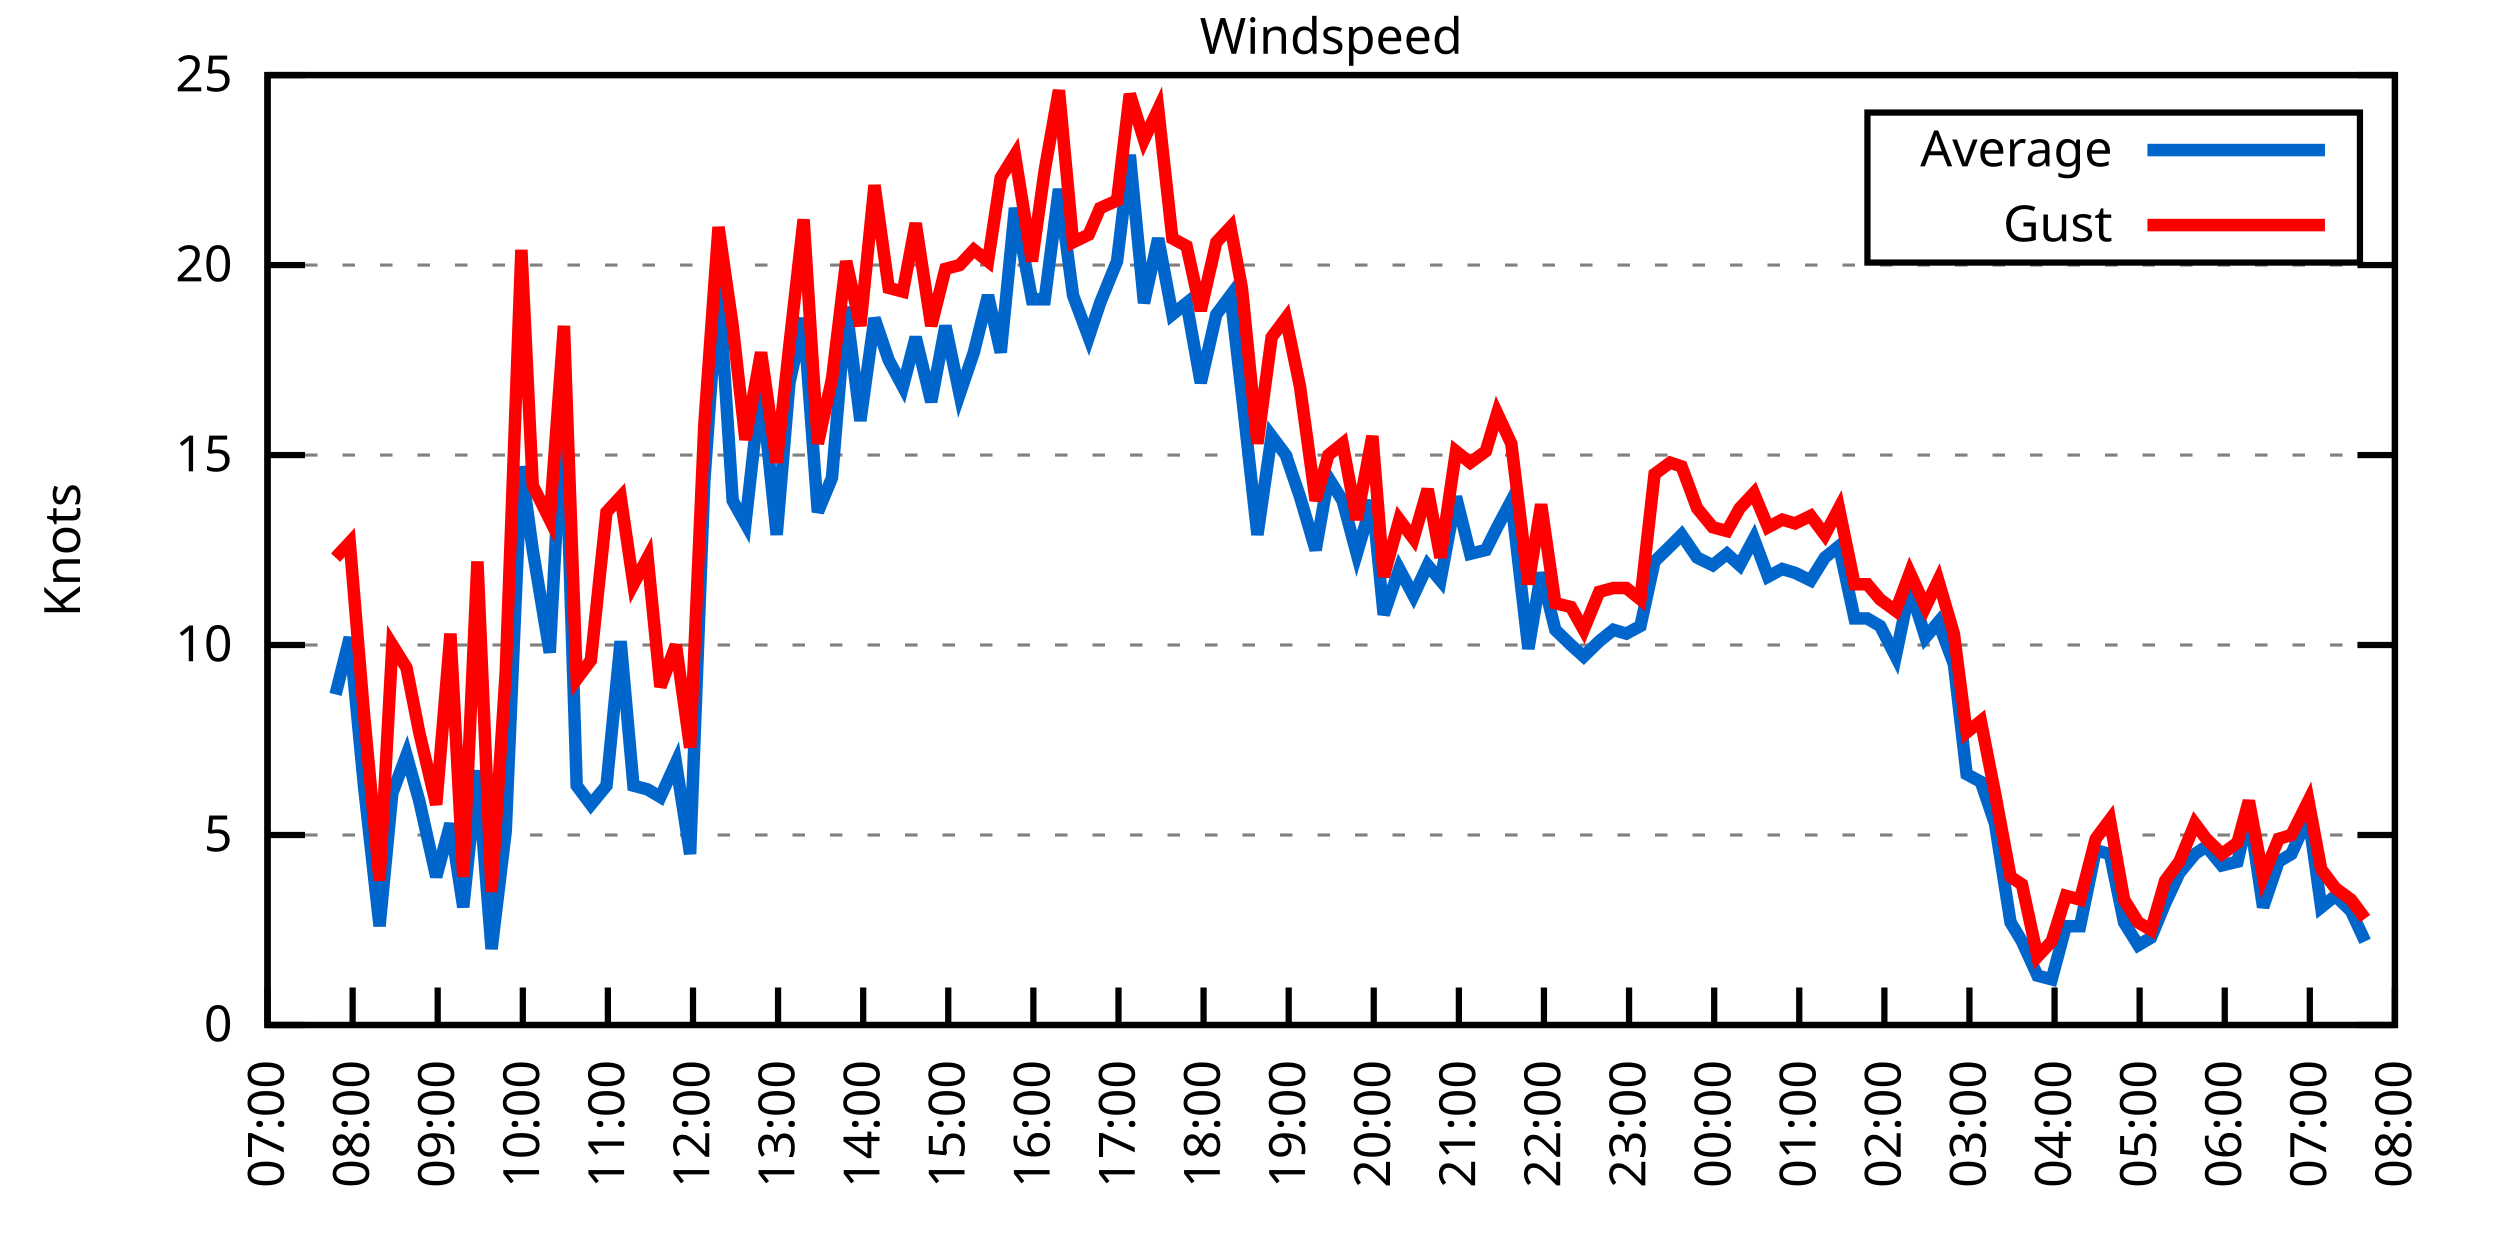
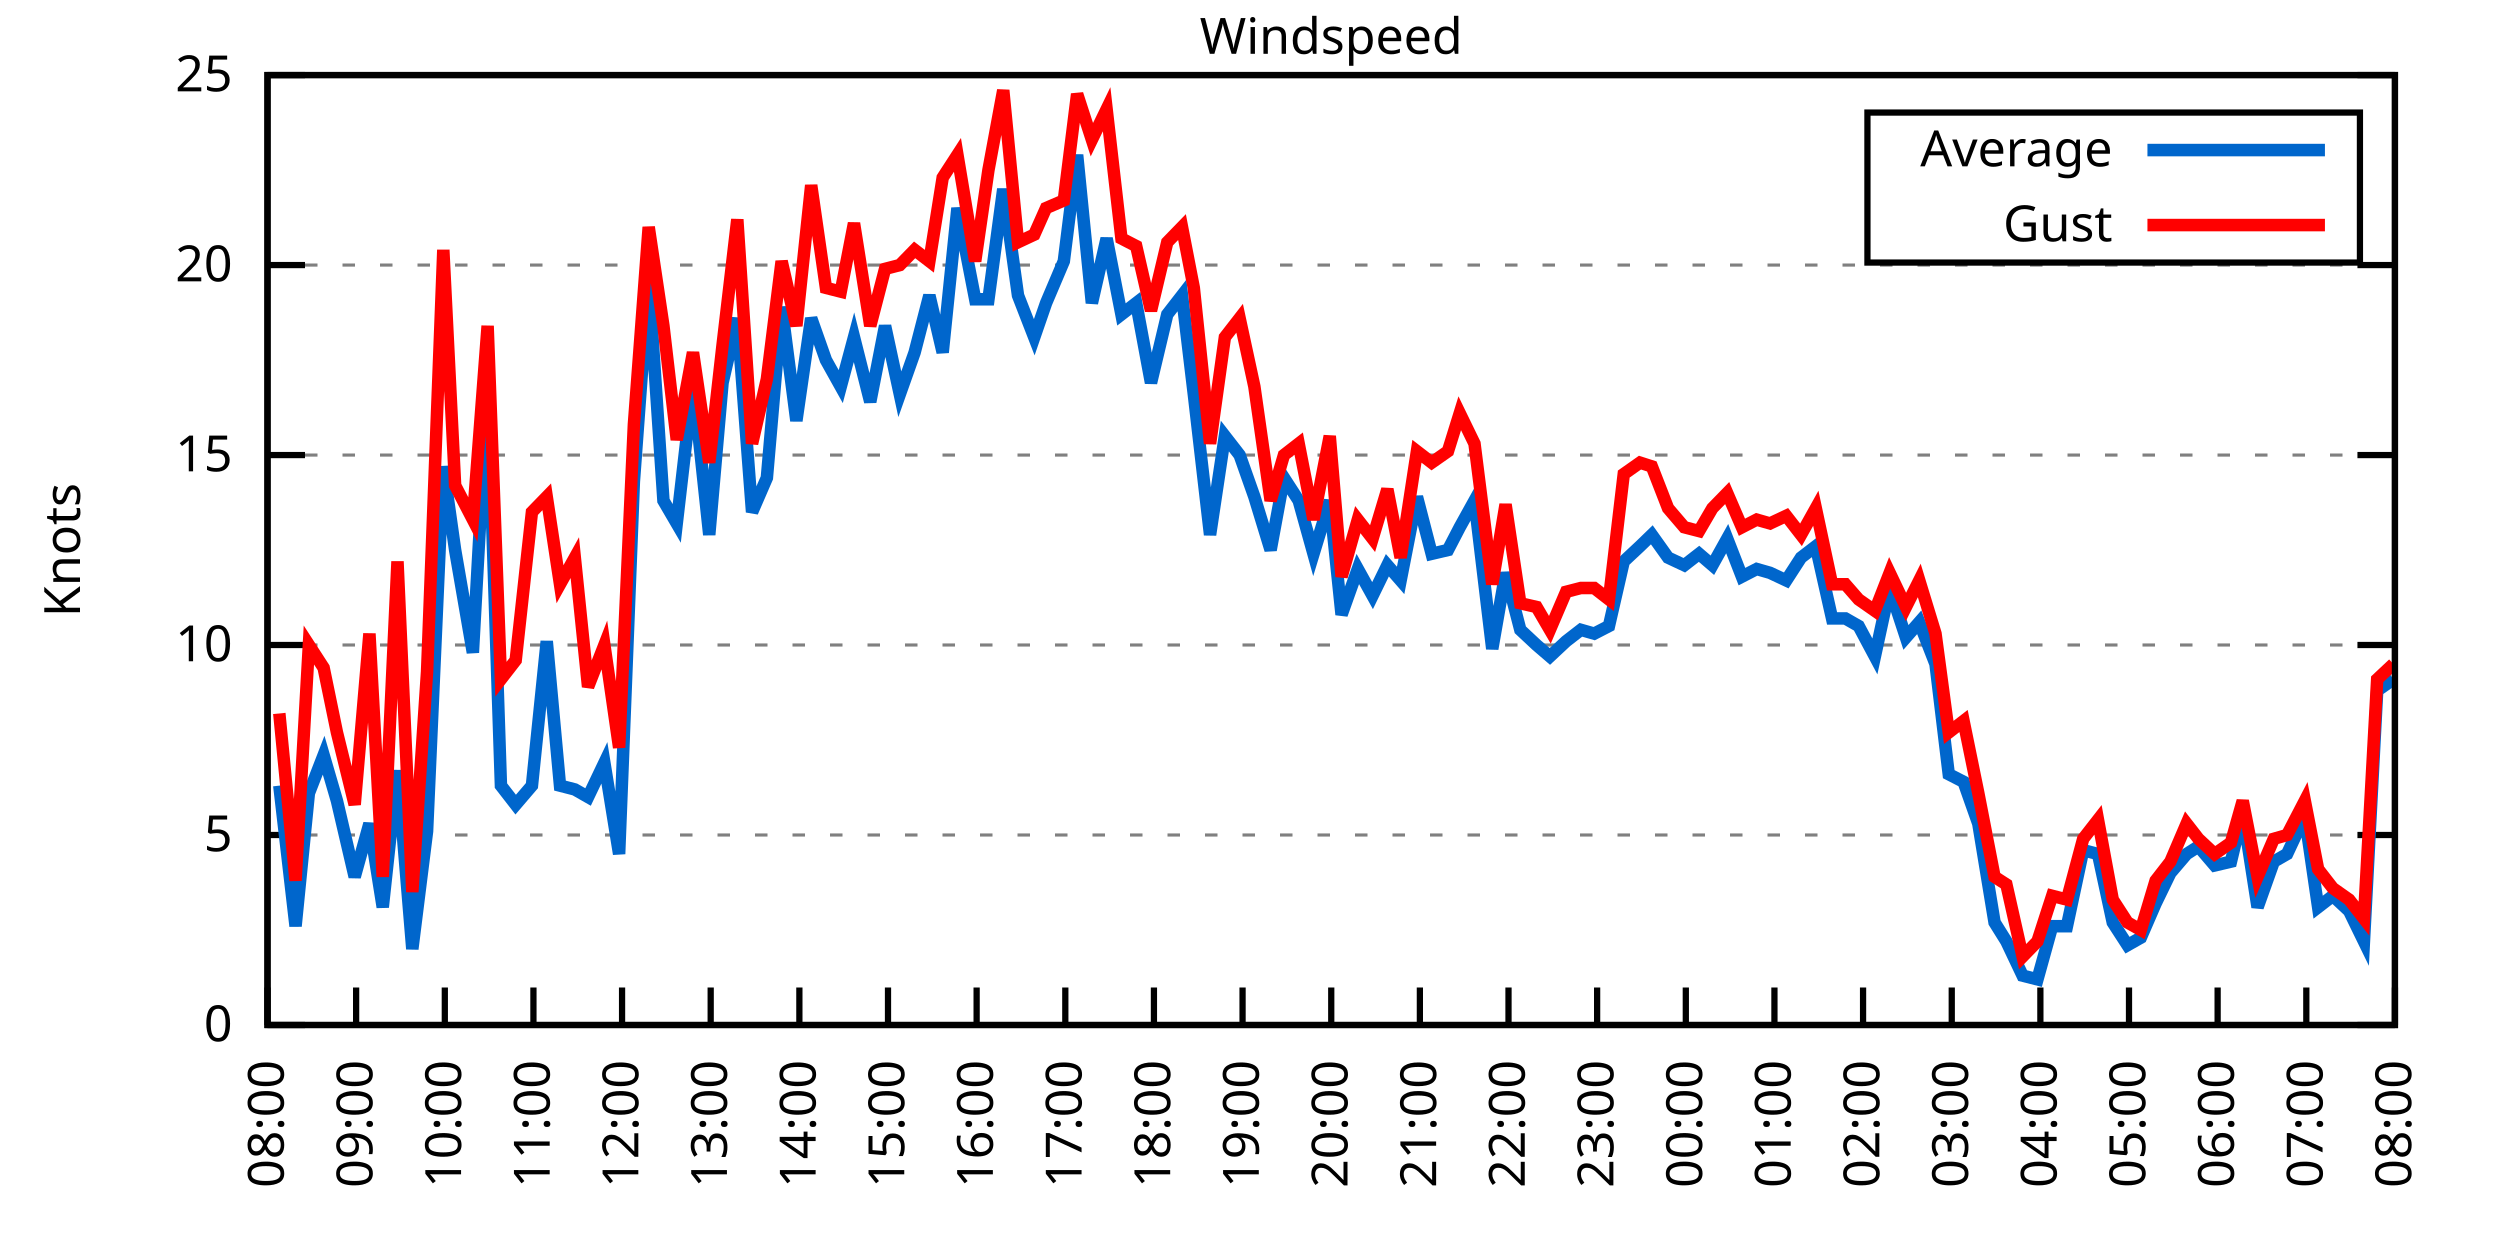
<svg xmlns="http://www.w3.org/2000/svg" xmlns:xlink="http://www.w3.org/1999/xlink" width="400" height="200" viewBox="0 0 400 200">
  <g id="gnuplot_canvas">
    <rect x="0" y="0" width="400" height="200" fill="none" />
    <defs>
      <circle id="gpDot" r="0.5" stroke-width="0.5" stroke="currentColor" />
      <path id="gpPt0" stroke-width="0.333" stroke="currentColor" d="M-1,0 h2 M0,-1 v2" />
      <path id="gpPt1" stroke-width="0.333" stroke="currentColor" d="M-1,-1 L1,1 M1,-1 L-1,1" />
      <path id="gpPt2" stroke-width="0.333" stroke="currentColor" d="M-1,0 L1,0 M0,-1 L0,1 M-1,-1 L1,1 M-1,1 L1,-1" />
      <rect id="gpPt3" stroke-width="0.333" stroke="currentColor" x="-1" y="-1" width="2" height="2" />
      <rect id="gpPt4" stroke-width="0.333" stroke="currentColor" fill="currentColor" x="-1" y="-1" width="2" height="2" />
      <circle id="gpPt5" stroke-width="0.333" stroke="currentColor" cx="0" cy="0" r="1" />
      <use xlink:href="#gpPt5" id="gpPt6" fill="currentColor" stroke="none" />
      <path id="gpPt7" stroke-width="0.333" stroke="currentColor" d="M0,-1.33 L-1.33,0.67 L1.33,0.67 z" />
      <use xlink:href="#gpPt7" id="gpPt8" fill="currentColor" stroke="none" />
      <use xlink:href="#gpPt7" id="gpPt9" stroke="currentColor" transform="rotate(180)" />
      <use xlink:href="#gpPt9" id="gpPt10" fill="currentColor" stroke="none" />
      <use xlink:href="#gpPt3" id="gpPt11" stroke="currentColor" transform="rotate(45)" />
      <use xlink:href="#gpPt11" id="gpPt12" fill="currentColor" stroke="none" />
      <path id="gpPt13" stroke-width="0.333" stroke="currentColor" d="M0,1.330 L1.265,0.411 L0.782,-1.067 L-0.782,-1.076 L-1.265,0.411 z" />
      <use xlink:href="#gpPt13" id="gpPt14" fill="currentColor" stroke="none" />
      <filter id="textbox" filterUnits="objectBoundingBox" x="0" y="0" height="1" width="1">
        <feFlood flood-color="white" flood-opacity="1" result="bgnd" />
        <feComposite in="SourceGraphic" in2="bgnd" operator="atop" />
      </filter>
      <filter id="greybox" filterUnits="objectBoundingBox" x="0" y="0" height="1" width="1">
        <feFlood flood-color="lightgrey" flood-opacity="1" result="grey" />
        <feComposite in="SourceGraphic" in2="grey" operator="atop" />
      </filter>
    </defs>
    <g fill="none" color="white" stroke="currentColor" stroke-width="1.00" stroke-linecap="butt" stroke-linejoin="miter">
</g>
    <g fill="none" color="black" stroke="currentColor" stroke-width="1.00" stroke-linecap="butt" stroke-linejoin="miter">
      <g stroke="none" shape-rendering="crispEdges">
        <polygon fill="rgb(255, 255, 255)" points="42.80,164.00 383.18,164.00 383.18,12.02 42.80,12.02 " />
      </g>
    </g>
    <g fill="none" color="black" stroke="currentColor" stroke-width="1.00" stroke-linecap="butt" stroke-linejoin="miter">
</g>
    <g fill="none" color="black" stroke="black" stroke-width="0.50" stroke-linecap="butt" stroke-linejoin="miter">
</g>
    <g fill="none" color="gray" stroke="currentColor" stroke-width="0.50" stroke-linecap="butt" stroke-linejoin="miter">
      <path stroke="gray" stroke-dasharray="2,4" class="gridline" d="M42.80,164.00 L383.19,164.00  " />
    </g>
    <g fill="none" color="gray" stroke="gray" stroke-width="1.00" stroke-linecap="butt" stroke-linejoin="miter">
</g>
    <g fill="none" color="black" stroke="currentColor" stroke-width="1.00" stroke-linecap="butt" stroke-linejoin="miter">
      <path stroke="black" d="M42.80,164.00 L48.80,164.00 M383.19,164.00 L377.19,164.00  " />
      <g transform="translate(37.20,166.60)" stroke="none" fill="black" font-family="Sans" font-size="8.00" text-anchor="end">
        <text>
          <tspan font-family="Sans"> 0</tspan>
        </text>
      </g>
    </g>
    <g fill="none" color="black" stroke="currentColor" stroke-width="1.00" stroke-linecap="butt" stroke-linejoin="miter">
</g>
    <g fill="none" color="black" stroke="black" stroke-width="0.50" stroke-linecap="butt" stroke-linejoin="miter">
</g>
    <g fill="none" color="gray" stroke="currentColor" stroke-width="0.50" stroke-linecap="butt" stroke-linejoin="miter">
      <path stroke="gray" stroke-dasharray="2,4" class="gridline" d="M42.80,133.60 L383.19,133.60  " />
    </g>
    <g fill="none" color="gray" stroke="gray" stroke-width="1.00" stroke-linecap="butt" stroke-linejoin="miter">
</g>
    <g fill="none" color="black" stroke="currentColor" stroke-width="1.00" stroke-linecap="butt" stroke-linejoin="miter">
      <path stroke="black" d="M42.80,133.60 L48.80,133.60 M383.19,133.60 L377.19,133.60  " />
      <g transform="translate(37.20,136.20)" stroke="none" fill="black" font-family="Sans" font-size="8.00" text-anchor="end">
        <text>
          <tspan font-family="Sans"> 5</tspan>
        </text>
      </g>
    </g>
    <g fill="none" color="black" stroke="currentColor" stroke-width="1.00" stroke-linecap="butt" stroke-linejoin="miter">
</g>
    <g fill="none" color="black" stroke="black" stroke-width="0.50" stroke-linecap="butt" stroke-linejoin="miter">
</g>
    <g fill="none" color="gray" stroke="currentColor" stroke-width="0.50" stroke-linecap="butt" stroke-linejoin="miter">
      <path stroke="gray" stroke-dasharray="2,4" class="gridline" d="M42.80,103.20 L383.19,103.20  " />
    </g>
    <g fill="none" color="gray" stroke="gray" stroke-width="1.00" stroke-linecap="butt" stroke-linejoin="miter">
</g>
    <g fill="none" color="black" stroke="currentColor" stroke-width="1.00" stroke-linecap="butt" stroke-linejoin="miter">
      <path stroke="black" d="M42.80,103.20 L48.80,103.20 M383.19,103.20 L377.19,103.20  " />
      <g transform="translate(37.20,105.80)" stroke="none" fill="black" font-family="Sans" font-size="8.00" text-anchor="end">
        <text>
          <tspan font-family="Sans"> 10</tspan>
        </text>
      </g>
    </g>
    <g fill="none" color="black" stroke="currentColor" stroke-width="1.00" stroke-linecap="butt" stroke-linejoin="miter">
</g>
    <g fill="none" color="black" stroke="black" stroke-width="0.50" stroke-linecap="butt" stroke-linejoin="miter">
</g>
    <g fill="none" color="gray" stroke="currentColor" stroke-width="0.50" stroke-linecap="butt" stroke-linejoin="miter">
      <path stroke="gray" stroke-dasharray="2,4" class="gridline" d="M42.80,72.81 L383.19,72.81  " />
    </g>
    <g fill="none" color="gray" stroke="gray" stroke-width="1.00" stroke-linecap="butt" stroke-linejoin="miter">
</g>
    <g fill="none" color="black" stroke="currentColor" stroke-width="1.00" stroke-linecap="butt" stroke-linejoin="miter">
      <path stroke="black" d="M42.80,72.81 L48.80,72.81 M383.19,72.81 L377.19,72.81  " />
      <g transform="translate(37.20,75.41)" stroke="none" fill="black" font-family="Sans" font-size="8.00" text-anchor="end">
        <text>
          <tspan font-family="Sans"> 15</tspan>
        </text>
      </g>
    </g>
    <g fill="none" color="black" stroke="currentColor" stroke-width="1.00" stroke-linecap="butt" stroke-linejoin="miter">
</g>
    <g fill="none" color="black" stroke="black" stroke-width="0.50" stroke-linecap="butt" stroke-linejoin="miter">
</g>
    <g fill="none" color="gray" stroke="currentColor" stroke-width="0.50" stroke-linecap="butt" stroke-linejoin="miter">
      <path stroke="gray" stroke-dasharray="2,4" class="gridline" d="M42.80,42.41 L383.19,42.41  " />
    </g>
    <g fill="none" color="gray" stroke="gray" stroke-width="1.00" stroke-linecap="butt" stroke-linejoin="miter">
</g>
    <g fill="none" color="black" stroke="currentColor" stroke-width="1.00" stroke-linecap="butt" stroke-linejoin="miter">
      <path stroke="black" d="M42.80,42.41 L48.80,42.41 M383.19,42.41 L377.19,42.41  " />
      <g transform="translate(37.20,45.01)" stroke="none" fill="black" font-family="Sans" font-size="8.00" text-anchor="end">
        <text>
          <tspan font-family="Sans"> 20</tspan>
        </text>
      </g>
    </g>
    <g fill="none" color="black" stroke="currentColor" stroke-width="1.00" stroke-linecap="butt" stroke-linejoin="miter">
</g>
    <g fill="none" color="black" stroke="black" stroke-width="0.50" stroke-linecap="butt" stroke-linejoin="miter">
</g>
    <g fill="none" color="gray" stroke="currentColor" stroke-width="0.50" stroke-linecap="butt" stroke-linejoin="miter">
      <path stroke="gray" stroke-dasharray="2,4" class="gridline" d="M42.80,12.01 L383.19,12.01  " />
    </g>
    <g fill="none" color="gray" stroke="gray" stroke-width="1.00" stroke-linecap="butt" stroke-linejoin="miter">
</g>
    <g fill="none" color="black" stroke="currentColor" stroke-width="1.00" stroke-linecap="butt" stroke-linejoin="miter">
      <path stroke="black" d="M42.80,12.01 L48.80,12.01 M383.19,12.01 L377.19,12.01  " />
      <g transform="translate(37.20,14.61)" stroke="none" fill="black" font-family="Sans" font-size="8.00" text-anchor="end">
        <text>
          <tspan font-family="Sans"> 25</tspan>
        </text>
      </g>
    </g>
    <g fill="none" color="black" stroke="currentColor" stroke-width="1.00" stroke-linecap="butt" stroke-linejoin="miter">
      <path stroke="black" d="M42.80,164.00 L42.80,158.00  " />
      <g transform="translate(45.40,169.60) rotate(270.00)" stroke="none" fill="black" font-family="Sans" font-size="8.00" text-anchor="end">
        <text>
-           <tspan font-family="Sans">07:00</tspan>
-         </text>
-       </g>
-     </g>
-     <g fill="none" color="black" stroke="currentColor" stroke-width="1.00" stroke-linecap="butt" stroke-linejoin="miter">
-       <path stroke="black" d="M56.42,164.00 L56.42,158.00  " />
-       <g transform="translate(59.02,169.60) rotate(270.00)" stroke="none" fill="black" font-family="Sans" font-size="8.00" text-anchor="end">
-         <text>
          <tspan font-family="Sans">08:00</tspan>
        </text>
      </g>
    </g>
    <g fill="none" color="black" stroke="currentColor" stroke-width="1.00" stroke-linecap="butt" stroke-linejoin="miter">
-       <path stroke="black" d="M70.03,164.00 L70.03,158.00  " />
-       <g transform="translate(72.63,169.60) rotate(270.00)" stroke="none" fill="black" font-family="Sans" font-size="8.00" text-anchor="end">
+       <path stroke="black" d="M56.98,164.00 L56.98,158.00  " />
+       <g transform="translate(59.58,169.60) rotate(270.00)" stroke="none" fill="black" font-family="Sans" font-size="8.00" text-anchor="end">
        <text>
          <tspan font-family="Sans">09:00</tspan>
        </text>
      </g>
    </g>
    <g fill="none" color="black" stroke="currentColor" stroke-width="1.00" stroke-linecap="butt" stroke-linejoin="miter">
-       <path stroke="black" d="M83.65,164.00 L83.65,158.00  " />
-       <g transform="translate(86.25,169.60) rotate(270.00)" stroke="none" fill="black" font-family="Sans" font-size="8.00" text-anchor="end">
+       <path stroke="black" d="M71.17,164.00 L71.17,158.00  " />
+       <g transform="translate(73.77,169.60) rotate(270.00)" stroke="none" fill="black" font-family="Sans" font-size="8.00" text-anchor="end">
        <text>
          <tspan font-family="Sans">10:00</tspan>
        </text>
      </g>
    </g>
    <g fill="none" color="black" stroke="currentColor" stroke-width="1.00" stroke-linecap="butt" stroke-linejoin="miter">
-       <path stroke="black" d="M97.26,164.00 L97.26,158.00  " />
-       <g transform="translate(99.86,169.60) rotate(270.00)" stroke="none" fill="black" font-family="Sans" font-size="8.00" text-anchor="end">
+       <path stroke="black" d="M85.35,164.00 L85.35,158.00  " />
+       <g transform="translate(87.95,169.60) rotate(270.00)" stroke="none" fill="black" font-family="Sans" font-size="8.00" text-anchor="end">
        <text>
          <tspan font-family="Sans">11:00</tspan>
        </text>
      </g>
    </g>
    <g fill="none" color="black" stroke="currentColor" stroke-width="1.00" stroke-linecap="butt" stroke-linejoin="miter">
-       <path stroke="black" d="M110.88,164.00 L110.88,158.00  " />
-       <g transform="translate(113.48,169.60) rotate(270.00)" stroke="none" fill="black" font-family="Sans" font-size="8.00" text-anchor="end">
+       <path stroke="black" d="M99.53,164.00 L99.53,158.00  " />
+       <g transform="translate(102.13,169.60) rotate(270.00)" stroke="none" fill="black" font-family="Sans" font-size="8.00" text-anchor="end">
        <text>
          <tspan font-family="Sans">12:00</tspan>
        </text>
      </g>
    </g>
    <g fill="none" color="black" stroke="currentColor" stroke-width="1.00" stroke-linecap="butt" stroke-linejoin="miter">
-       <path stroke="black" d="M124.49,164.00 L124.49,158.00  " />
-       <g transform="translate(127.09,169.60) rotate(270.00)" stroke="none" fill="black" font-family="Sans" font-size="8.00" text-anchor="end">
+       <path stroke="black" d="M113.71,164.00 L113.71,158.00  " />
+       <g transform="translate(116.31,169.60) rotate(270.00)" stroke="none" fill="black" font-family="Sans" font-size="8.00" text-anchor="end">
        <text>
          <tspan font-family="Sans">13:00</tspan>
        </text>
      </g>
    </g>
    <g fill="none" color="black" stroke="currentColor" stroke-width="1.00" stroke-linecap="butt" stroke-linejoin="miter">
-       <path stroke="black" d="M138.11,164.00 L138.11,158.00  " />
-       <g transform="translate(140.71,169.60) rotate(270.00)" stroke="none" fill="black" font-family="Sans" font-size="8.00" text-anchor="end">
+       <path stroke="black" d="M127.90,164.00 L127.90,158.00  " />
+       <g transform="translate(130.50,169.60) rotate(270.00)" stroke="none" fill="black" font-family="Sans" font-size="8.00" text-anchor="end">
        <text>
          <tspan font-family="Sans">14:00</tspan>
        </text>
      </g>
    </g>
    <g fill="none" color="black" stroke="currentColor" stroke-width="1.00" stroke-linecap="butt" stroke-linejoin="miter">
-       <path stroke="black" d="M151.72,164.00 L151.72,158.00  " />
-       <g transform="translate(154.32,169.60) rotate(270.00)" stroke="none" fill="black" font-family="Sans" font-size="8.00" text-anchor="end">
+       <path stroke="black" d="M142.08,164.00 L142.08,158.00  " />
+       <g transform="translate(144.68,169.60) rotate(270.00)" stroke="none" fill="black" font-family="Sans" font-size="8.00" text-anchor="end">
        <text>
          <tspan font-family="Sans">15:00</tspan>
        </text>
      </g>
    </g>
    <g fill="none" color="black" stroke="currentColor" stroke-width="1.00" stroke-linecap="butt" stroke-linejoin="miter">
-       <path stroke="black" d="M165.34,164.00 L165.34,158.00  " />
-       <g transform="translate(167.94,169.60) rotate(270.00)" stroke="none" fill="black" font-family="Sans" font-size="8.00" text-anchor="end">
+       <path stroke="black" d="M156.26,164.00 L156.26,158.00  " />
+       <g transform="translate(158.86,169.60) rotate(270.00)" stroke="none" fill="black" font-family="Sans" font-size="8.00" text-anchor="end">
        <text>
          <tspan font-family="Sans">16:00</tspan>
        </text>
      </g>
    </g>
    <g fill="none" color="black" stroke="currentColor" stroke-width="1.00" stroke-linecap="butt" stroke-linejoin="miter">
-       <path stroke="black" d="M178.96,164.00 L178.96,158.00  " />
-       <g transform="translate(181.56,169.60) rotate(270.00)" stroke="none" fill="black" font-family="Sans" font-size="8.00" text-anchor="end">
+       <path stroke="black" d="M170.45,164.00 L170.45,158.00  " />
+       <g transform="translate(173.05,169.60) rotate(270.00)" stroke="none" fill="black" font-family="Sans" font-size="8.00" text-anchor="end">
        <text>
          <tspan font-family="Sans">17:00</tspan>
        </text>
      </g>
    </g>
    <g fill="none" color="black" stroke="currentColor" stroke-width="1.00" stroke-linecap="butt" stroke-linejoin="miter">
-       <path stroke="black" d="M192.57,164.00 L192.57,158.00  " />
-       <g transform="translate(195.17,169.60) rotate(270.00)" stroke="none" fill="black" font-family="Sans" font-size="8.00" text-anchor="end">
+       <path stroke="black" d="M184.63,164.00 L184.63,158.00  " />
+       <g transform="translate(187.23,169.60) rotate(270.00)" stroke="none" fill="black" font-family="Sans" font-size="8.00" text-anchor="end">
        <text>
          <tspan font-family="Sans">18:00</tspan>
        </text>
      </g>
    </g>
    <g fill="none" color="black" stroke="currentColor" stroke-width="1.00" stroke-linecap="butt" stroke-linejoin="miter">
-       <path stroke="black" d="M206.19,164.00 L206.19,158.00  " />
-       <g transform="translate(208.79,169.60) rotate(270.00)" stroke="none" fill="black" font-family="Sans" font-size="8.00" text-anchor="end">
+       <path stroke="black" d="M198.81,164.00 L198.81,158.00  " />
+       <g transform="translate(201.41,169.60) rotate(270.00)" stroke="none" fill="black" font-family="Sans" font-size="8.00" text-anchor="end">
        <text>
          <tspan font-family="Sans">19:00</tspan>
        </text>
      </g>
    </g>
    <g fill="none" color="black" stroke="currentColor" stroke-width="1.00" stroke-linecap="butt" stroke-linejoin="miter">
-       <path stroke="black" d="M219.80,164.00 L219.80,158.00  " />
-       <g transform="translate(222.40,169.60) rotate(270.00)" stroke="none" fill="black" font-family="Sans" font-size="8.00" text-anchor="end">
+       <path stroke="black" d="M213.00,164.00 L213.00,158.00  " />
+       <g transform="translate(215.60,169.60) rotate(270.00)" stroke="none" fill="black" font-family="Sans" font-size="8.00" text-anchor="end">
        <text>
          <tspan font-family="Sans">20:00</tspan>
        </text>
      </g>
    </g>
    <g fill="none" color="black" stroke="currentColor" stroke-width="1.00" stroke-linecap="butt" stroke-linejoin="miter">
-       <path stroke="black" d="M233.42,164.00 L233.42,158.00  " />
-       <g transform="translate(236.02,169.60) rotate(270.00)" stroke="none" fill="black" font-family="Sans" font-size="8.00" text-anchor="end">
+       <path stroke="black" d="M227.18,164.00 L227.18,158.00  " />
+       <g transform="translate(229.78,169.60) rotate(270.00)" stroke="none" fill="black" font-family="Sans" font-size="8.00" text-anchor="end">
        <text>
          <tspan font-family="Sans">21:00</tspan>
        </text>
      </g>
    </g>
    <g fill="none" color="black" stroke="currentColor" stroke-width="1.00" stroke-linecap="butt" stroke-linejoin="miter">
-       <path stroke="black" d="M247.03,164.00 L247.03,158.00  " />
-       <g transform="translate(249.63,169.60) rotate(270.00)" stroke="none" fill="black" font-family="Sans" font-size="8.00" text-anchor="end">
+       <path stroke="black" d="M241.36,164.00 L241.36,158.00  " />
+       <g transform="translate(243.96,169.60) rotate(270.00)" stroke="none" fill="black" font-family="Sans" font-size="8.00" text-anchor="end">
        <text>
          <tspan font-family="Sans">22:00</tspan>
        </text>
      </g>
    </g>
    <g fill="none" color="black" stroke="currentColor" stroke-width="1.00" stroke-linecap="butt" stroke-linejoin="miter">
-       <path stroke="black" d="M260.65,164.00 L260.65,158.00  " />
-       <g transform="translate(263.25,169.60) rotate(270.00)" stroke="none" fill="black" font-family="Sans" font-size="8.00" text-anchor="end">
+       <path stroke="black" d="M255.54,164.00 L255.54,158.00  " />
+       <g transform="translate(258.14,169.60) rotate(270.00)" stroke="none" fill="black" font-family="Sans" font-size="8.00" text-anchor="end">
        <text>
          <tspan font-family="Sans">23:00</tspan>
        </text>
      </g>
    </g>
    <g fill="none" color="black" stroke="currentColor" stroke-width="1.00" stroke-linecap="butt" stroke-linejoin="miter">
-       <path stroke="black" d="M274.27,164.00 L274.27,158.00  " />
-       <g transform="translate(276.87,169.60) rotate(270.00)" stroke="none" fill="black" font-family="Sans" font-size="8.00" text-anchor="end">
+       <path stroke="black" d="M269.73,164.00 L269.73,158.00  " />
+       <g transform="translate(272.33,169.60) rotate(270.00)" stroke="none" fill="black" font-family="Sans" font-size="8.00" text-anchor="end">
        <text>
          <tspan font-family="Sans">00:00</tspan>
        </text>
      </g>
    </g>
    <g fill="none" color="black" stroke="currentColor" stroke-width="1.00" stroke-linecap="butt" stroke-linejoin="miter">
-       <path stroke="black" d="M287.88,164.00 L287.88,158.00  " />
-       <g transform="translate(290.48,169.60) rotate(270.00)" stroke="none" fill="black" font-family="Sans" font-size="8.00" text-anchor="end">
+       <path stroke="black" d="M283.91,164.00 L283.91,158.00  " />
+       <g transform="translate(286.51,169.60) rotate(270.00)" stroke="none" fill="black" font-family="Sans" font-size="8.00" text-anchor="end">
        <text>
          <tspan font-family="Sans">01:00</tspan>
        </text>
      </g>
    </g>
    <g fill="none" color="black" stroke="currentColor" stroke-width="1.00" stroke-linecap="butt" stroke-linejoin="miter">
-       <path stroke="black" d="M301.50,164.00 L301.50,158.00  " />
-       <g transform="translate(304.10,169.60) rotate(270.00)" stroke="none" fill="black" font-family="Sans" font-size="8.00" text-anchor="end">
+       <path stroke="black" d="M298.09,164.00 L298.09,158.00  " />
+       <g transform="translate(300.69,169.60) rotate(270.00)" stroke="none" fill="black" font-family="Sans" font-size="8.00" text-anchor="end">
        <text>
          <tspan font-family="Sans">02:00</tspan>
        </text>
      </g>
    </g>
    <g fill="none" color="black" stroke="currentColor" stroke-width="1.00" stroke-linecap="butt" stroke-linejoin="miter">
-       <path stroke="black" d="M315.11,164.00 L315.11,158.00  " />
-       <g transform="translate(317.71,169.60) rotate(270.00)" stroke="none" fill="black" font-family="Sans" font-size="8.00" text-anchor="end">
+       <path stroke="black" d="M312.28,164.00 L312.28,158.00  " />
+       <g transform="translate(314.88,169.60) rotate(270.00)" stroke="none" fill="black" font-family="Sans" font-size="8.00" text-anchor="end">
        <text>
          <tspan font-family="Sans">03:00</tspan>
        </text>
      </g>
    </g>
    <g fill="none" color="black" stroke="currentColor" stroke-width="1.00" stroke-linecap="butt" stroke-linejoin="miter">
-       <path stroke="black" d="M328.73,164.00 L328.73,158.00  " />
-       <g transform="translate(331.33,169.60) rotate(270.00)" stroke="none" fill="black" font-family="Sans" font-size="8.00" text-anchor="end">
+       <path stroke="black" d="M326.46,164.00 L326.46,158.00  " />
+       <g transform="translate(329.06,169.60) rotate(270.00)" stroke="none" fill="black" font-family="Sans" font-size="8.00" text-anchor="end">
        <text>
          <tspan font-family="Sans">04:00</tspan>
        </text>
      </g>
    </g>
    <g fill="none" color="black" stroke="currentColor" stroke-width="1.00" stroke-linecap="butt" stroke-linejoin="miter">
-       <path stroke="black" d="M342.34,164.00 L342.34,158.00  " />
-       <g transform="translate(344.94,169.60) rotate(270.00)" stroke="none" fill="black" font-family="Sans" font-size="8.00" text-anchor="end">
+       <path stroke="black" d="M340.64,164.00 L340.64,158.00  " />
+       <g transform="translate(343.24,169.60) rotate(270.00)" stroke="none" fill="black" font-family="Sans" font-size="8.00" text-anchor="end">
        <text>
          <tspan font-family="Sans">05:00</tspan>
        </text>
      </g>
    </g>
    <g fill="none" color="black" stroke="currentColor" stroke-width="1.00" stroke-linecap="butt" stroke-linejoin="miter">
-       <path stroke="black" d="M355.96,164.00 L355.96,158.00  " />
-       <g transform="translate(358.56,169.60) rotate(270.00)" stroke="none" fill="black" font-family="Sans" font-size="8.00" text-anchor="end">
+       <path stroke="black" d="M354.82,164.00 L354.82,158.00  " />
+       <g transform="translate(357.42,169.60) rotate(270.00)" stroke="none" fill="black" font-family="Sans" font-size="8.00" text-anchor="end">
        <text>
          <tspan font-family="Sans">06:00</tspan>
        </text>
      </g>
    </g>
    <g fill="none" color="black" stroke="currentColor" stroke-width="1.00" stroke-linecap="butt" stroke-linejoin="miter">
-       <path stroke="black" d="M369.57,164.00 L369.57,158.00  " />
-       <g transform="translate(372.17,169.60) rotate(270.00)" stroke="none" fill="black" font-family="Sans" font-size="8.00" text-anchor="end">
+       <path stroke="black" d="M369.01,164.00 L369.01,158.00  " />
+       <g transform="translate(371.61,169.60) rotate(270.00)" stroke="none" fill="black" font-family="Sans" font-size="8.00" text-anchor="end">
        <text>
          <tspan font-family="Sans">07:00</tspan>
        </text>
      </g>
    </g>
    <g fill="none" color="black" stroke="currentColor" stroke-width="1.00" stroke-linecap="butt" stroke-linejoin="miter">
      <path stroke="black" d="M383.19,164.00 L383.19,158.00  " />
      <g transform="translate(385.79,169.60) rotate(270.00)" stroke="none" fill="black" font-family="Sans" font-size="8.00" text-anchor="end">
        <text>
          <tspan font-family="Sans">08:00</tspan>
        </text>
      </g>
    </g>
    <g fill="none" color="black" stroke="currentColor" stroke-width="1.00" stroke-linecap="butt" stroke-linejoin="miter">
</g>
    <g fill="none" color="black" stroke="currentColor" stroke-width="1.00" stroke-linecap="butt" stroke-linejoin="miter">
      <path stroke="black" d="M42.80,12.01 L42.80,164.00 L383.19,164.00 L383.19,12.01 L42.80,12.01 Z  " />
    </g>
    <g fill="none" color="black" stroke="currentColor" stroke-width="1.00" stroke-linecap="butt" stroke-linejoin="miter">
</g>
    <g fill="none" color="black" stroke="currentColor" stroke-width="1.00" stroke-linecap="butt" stroke-linejoin="miter">
      <path stroke="black" d="M298.79,42.01 L298.79,18.01 L377.59,18.01 L377.59,42.01 L298.79,42.01 Z  " />
    </g>
    <g id="Windspeed_plot_1">
      <g fill="none" color="white" stroke="black" stroke-width="2.00" stroke-linecap="butt" stroke-linejoin="miter">
</g>
      <g fill="none" color="black" stroke="currentColor" stroke-width="2.00" stroke-linecap="butt" stroke-linejoin="miter">
        <g transform="translate(337.99,26.61)" stroke="none" fill="black" font-family="Sans" font-size="8.00" text-anchor="end">
          <text>
            <tspan font-family="Sans">Average</tspan>
          </text>
        </g>
      </g>
      <g fill="none" color="black" stroke="currentColor" stroke-width="2.00" stroke-linecap="butt" stroke-linejoin="miter">
-         <path stroke="rgb(  0, 102, 204)" d="M343.59,24.01 L371.99,24.01 M53.69,111.11 L55.96,101.99 L58.23,125.70 L60.73,148.19 L62.77,126.91 L65.04,120.83   L67.08,128.13 L69.80,140.29 L72.07,131.78 L74.12,145.15 L76.39,123.27 L78.65,151.84 L80.92,132.99 L83.42,74.63   L85.24,88.00 L87.96,104.42 L90.23,61.86 L92.27,125.70 L94.54,128.74 L97.04,125.70 L99.30,102.60 L101.35,125.70   L103.62,126.31 L105.66,127.52 L108.15,122.05 L110.42,136.64 L112.69,77.06 L114.96,44.84 L117.23,80.10 L119.27,83.75   L121.77,61.25 L124.27,85.57 L126.31,61.25 L128.58,50.92 L130.85,81.93 L133.12,76.45 L135.39,49.10 L137.66,67.33   L139.92,50.92 L142.19,57.61 L144.46,61.86 L146.51,53.96 L149.00,64.29 L151.27,52.14 L153.54,63.08 L155.81,56.39   L158.08,47.27 L160.12,56.39 L162.39,33.29 L165.11,47.88 L167.16,47.88 L169.43,30.25 L171.69,47.27 L174.19,53.96   L176.01,48.49 L178.73,41.80 L180.77,24.78 L183.04,48.49 L185.31,38.15 L187.58,50.31 L189.85,48.49 L192.12,61.25   L194.61,50.31 L196.88,47.27 L198.70,63.08 L201.19,85.57 L203.46,69.77 L205.73,72.81 L208.00,79.49 L210.50,88.00   L212.54,76.45 L214.81,80.10 L217.08,88.61 L219.58,80.10 L221.39,98.34 L223.89,91.04 L226.16,95.30 L228.43,90.44   L230.47,92.87 L232.96,79.49 L235.23,88.61 L237.73,88.00 L239.55,84.36 L241.81,80.10 L244.54,103.81 L246.58,91.65   L248.85,100.77 L251.35,103.20 L253.39,105.03 L255.88,102.60 L258.15,100.77 L260.20,101.38 L262.47,100.16 L264.73,89.83   L267.23,87.40 L269.05,85.57 L271.54,89.22 L274.04,90.44 L276.31,88.61 L278.35,90.44 L280.62,86.18 L282.89,92.26   L285.16,91.04 L287.20,91.65 L289.70,92.87 L291.97,89.22 L294.23,87.40 L296.73,98.95 L298.77,98.95 L300.82,100.16   L303.31,105.03 L305.58,94.08 L308.08,101.99 L310.12,99.56 L312.62,106.24 L314.66,123.87 L316.93,125.09 L319.20,131.78   L321.69,147.59 L323.51,150.62 L326.00,156.10 L328.27,156.70 L330.54,148.19 L332.81,148.19 L335.31,136.03 L337.58,136.64   L339.85,147.59 L342.12,151.23 L344.16,150.02 L346.43,144.55 L348.70,139.68 L351.19,136.64 L353.01,135.43 L355.50,138.47   L358.00,137.86 L359.82,129.95 L362.09,145.15 L364.58,137.86 L366.62,136.64 L369.35,130.56 L371.39,145.15 L373.66,143.33   L376.16,145.76 L378.42,150.62  " />
+         <path stroke="rgb(  0, 102, 204)" d="M343.59,24.01 L371.99,24.01 M44.69,125.70 L47.29,148.19 L49.42,126.91 L51.78,120.83 L53.91,128.13 L56.75,140.29   L59.11,131.78 L61.24,145.15 L63.60,123.27 L65.97,151.84 L68.33,132.99 L70.93,74.63 L72.82,88.00 L75.66,104.42   L78.02,61.86 L80.15,125.70 L82.51,128.74 L85.11,125.70 L87.48,102.60 L89.60,125.70 L91.97,126.31 L94.09,127.52   L96.70,122.05 L99.06,136.64 L101.42,77.06 L103.79,44.84 L106.15,80.10 L108.28,83.75 L110.88,61.25 L113.48,85.57   L115.61,61.25 L117.97,50.92 L120.33,81.93 L122.70,76.45 L125.06,49.10 L127.42,67.33 L129.79,50.92 L132.15,57.61   L134.52,61.86 L136.64,53.96 L139.24,64.29 L141.61,52.14 L143.97,63.08 L146.34,56.39 L148.70,47.27 L150.83,56.39   L153.19,33.29 L156.03,47.88 L158.15,47.88 L160.52,30.25 L162.88,47.27 L165.48,53.96 L167.37,48.49 L170.21,41.80   L172.34,24.78 L174.70,48.49 L177.06,38.15 L179.43,50.31 L181.79,48.49 L184.16,61.25 L186.76,50.31 L189.12,47.27   L191.01,63.08 L193.61,85.57 L195.98,69.77 L198.34,72.81 L200.70,79.49 L203.30,88.00 L205.43,76.45 L207.79,80.10   L210.16,88.61 L212.76,80.10 L214.65,98.34 L217.25,91.04 L219.61,95.30 L221.98,90.44 L224.10,92.87 L226.71,79.49   L229.07,88.61 L231.67,88.00 L233.56,84.36 L235.92,80.10 L238.76,103.81 L240.89,91.65 L243.25,100.77 L245.85,103.20   L247.98,105.03 L250.58,102.60 L252.94,100.77 L255.07,101.38 L257.43,100.16 L259.80,89.83 L262.40,87.40 L264.29,85.57   L266.89,89.22 L269.49,90.44 L271.85,88.61 L273.98,90.44 L276.35,86.18 L278.71,92.26 L281.07,91.04 L283.20,91.65   L285.80,92.87 L288.16,89.22 L290.53,87.40 L293.13,98.95 L295.26,98.95 L297.38,100.16 L299.98,105.03 L302.35,94.08   L304.95,101.99 L307.08,99.56 L309.68,106.24 L311.80,123.87 L314.17,125.09 L316.53,131.78 L319.13,147.59 L321.02,150.62   L323.62,156.10 L325.99,156.70 L328.35,148.19 L330.71,148.19 L333.31,136.03 L335.68,136.64 L338.04,147.59 L340.40,151.23   L342.53,150.02 L344.90,144.55 L347.26,139.68 L349.86,136.64 L351.75,135.43 L354.35,138.47 L356.95,137.86 L358.84,129.95   L361.21,145.15 L363.81,137.86 L365.93,136.64 L368.77,130.56 L370.90,145.15 L373.26,143.33 L375.86,145.76 L378.23,150.62   L380.35,110.50 L382.95,108.68  " />
      </g>
    </g>
    <g id="Windspeed_plot_2">
      <g fill="none" color="black" stroke="currentColor" stroke-width="2.00" stroke-linecap="butt" stroke-linejoin="miter">
        <g transform="translate(337.99,38.61)" stroke="none" fill="black" font-family="Sans" font-size="8.00" text-anchor="end">
          <text>
            <tspan font-family="Sans">Gust</tspan>
          </text>
        </g>
      </g>
      <g fill="none" color="black" stroke="currentColor" stroke-width="2.00" stroke-linecap="butt" stroke-linejoin="miter">
-         <path stroke="rgb(255,   0,   0)" d="M343.59,36.01 L371.99,36.01 M53.69,89.22 L55.96,86.79 L58.23,114.15 L60.73,140.90 L62.77,103.20 L65.04,106.85   L67.08,117.19 L69.80,128.74 L72.07,101.38 L74.12,140.29 L76.39,89.83 L78.65,142.72 L80.92,107.46 L83.42,39.98   L85.24,77.67 L87.96,83.14 L90.23,52.14 L92.27,108.68 L94.54,105.64 L97.04,81.93 L99.30,79.49 L101.35,93.48   L103.62,89.22 L105.66,109.89 L108.15,103.20 L110.42,119.62 L112.69,67.94 L114.96,36.33 L117.23,52.14 L119.27,70.37   L121.77,56.39 L124.27,74.02 L126.31,55.18 L128.58,35.11 L130.85,70.98 L133.12,60.65 L135.39,41.80 L137.66,52.14   L139.92,29.64 L142.19,46.06 L144.46,46.66 L146.51,35.72 L149.00,52.14 L151.27,43.02 L153.54,42.41 L155.81,39.98   L158.08,41.80 L160.12,28.42 L162.39,24.78 L165.11,41.80 L167.16,27.21 L169.43,14.44 L171.69,38.76 L174.19,37.54   L176.01,33.29 L178.73,32.07 L180.77,15.05 L183.04,22.35 L185.31,17.48 L187.58,38.15 L189.85,39.37 L192.12,49.70   L194.61,38.76 L196.88,36.33 L198.70,46.06 L201.19,70.98 L203.46,53.96 L205.73,50.92 L208.00,61.86 L210.50,80.10   L212.54,72.81 L214.81,70.98 L217.08,83.14 L219.58,69.77 L221.39,92.26 L223.89,83.14 L226.16,86.18 L228.43,78.28   L230.47,89.22 L232.96,72.20 L235.23,74.02 L237.73,72.20 L239.55,66.12 L241.81,70.98 L244.54,93.48 L246.58,80.71   L248.85,96.52 L251.35,97.12 L253.39,100.77 L255.88,94.69 L258.15,94.08 L260.20,94.08 L262.47,95.91 L264.73,75.85   L267.23,74.02 L269.05,74.63 L271.54,81.32 L274.04,84.36 L276.31,84.97 L278.35,81.32 L280.62,78.89 L282.89,84.36   L285.16,83.14 L287.20,83.75 L289.70,82.53 L291.97,85.57 L294.23,81.32 L296.73,93.48 L298.77,93.48 L300.82,95.91   L303.31,97.73 L305.58,91.65 L308.08,97.12 L310.12,92.87 L312.62,101.38 L314.66,117.19 L316.93,115.36 L319.20,126.91   L321.69,140.29 L323.51,141.51 L326.00,153.06 L328.27,150.62 L330.54,143.33 L332.81,143.94 L335.31,134.21 L337.58,131.17   L339.85,143.94 L342.12,147.59 L344.16,148.80 L346.43,140.90 L348.70,137.86 L351.19,131.78 L353.01,134.21 L355.50,136.64   L358.00,134.82 L359.82,128.13 L362.09,140.29 L364.58,134.21 L366.62,133.60 L369.35,128.13 L371.39,139.07 L373.66,142.11   L376.16,143.94 L378.42,146.98  " />
+         <path stroke="rgb(255,   0,   0)" d="M343.59,36.01 L371.99,36.01 M44.69,114.15 L47.29,140.90 L49.42,103.20 L51.78,106.85 L53.91,117.19 L56.75,128.74   L59.11,101.38 L61.24,140.29 L63.60,89.83 L65.97,142.72 L68.33,107.46 L70.93,39.98 L72.82,77.67 L75.66,83.14   L78.02,52.14 L80.15,108.68 L82.51,105.64 L85.11,81.93 L87.48,79.49 L89.60,93.48 L91.97,89.22 L94.09,109.89   L96.70,103.20 L99.06,119.62 L101.42,67.94 L103.79,36.33 L106.15,52.14 L108.28,70.37 L110.88,56.39 L113.48,74.02   L115.61,55.18 L117.97,35.11 L120.33,70.98 L122.70,60.65 L125.06,41.80 L127.42,52.14 L129.79,29.64 L132.15,46.06   L134.52,46.66 L136.64,35.72 L139.24,52.14 L141.61,43.02 L143.97,42.41 L146.34,39.98 L148.70,41.80 L150.83,28.42   L153.19,24.78 L156.03,41.80 L158.15,27.21 L160.52,14.44 L162.88,38.76 L165.48,37.54 L167.37,33.29 L170.21,32.07   L172.34,15.05 L174.70,22.35 L177.06,17.48 L179.43,38.15 L181.79,39.37 L184.16,49.70 L186.76,38.76 L189.12,36.33   L191.01,46.06 L193.61,70.98 L195.98,53.96 L198.34,50.92 L200.70,61.86 L203.30,80.10 L205.43,72.81 L207.79,70.98   L210.16,83.14 L212.76,69.77 L214.65,92.26 L217.25,83.14 L219.61,86.18 L221.98,78.28 L224.10,89.22 L226.71,72.20   L229.07,74.02 L231.67,72.20 L233.56,66.12 L235.92,70.98 L238.76,93.48 L240.89,80.71 L243.25,96.52 L245.85,97.12   L247.98,100.77 L250.58,94.69 L252.94,94.08 L255.07,94.08 L257.43,95.91 L259.80,75.85 L262.40,74.02 L264.29,74.63   L266.89,81.32 L269.49,84.36 L271.85,84.97 L273.98,81.32 L276.35,78.89 L278.71,84.36 L281.07,83.14 L283.20,83.75   L285.80,82.53 L288.16,85.57 L290.53,81.32 L293.13,93.48 L295.26,93.48 L297.38,95.91 L299.98,97.73 L302.35,91.65   L304.95,97.12 L307.08,92.87 L309.68,101.38 L311.80,117.19 L314.17,115.36 L316.53,126.91 L319.13,140.29 L321.02,141.51   L323.62,153.06 L325.99,150.62 L328.35,143.33 L330.71,143.94 L333.31,134.21 L335.68,131.17 L338.04,143.94 L340.40,147.59   L342.53,148.80 L344.90,140.90 L347.26,137.86 L349.86,131.78 L351.75,134.21 L354.35,136.64 L356.95,134.82 L358.84,128.13   L361.21,140.29 L363.81,134.21 L365.93,133.60 L368.77,128.13 L370.90,139.07 L373.26,142.11 L375.86,143.94 L378.23,146.98   L380.35,108.68 L382.95,106.24  " />
      </g>
    </g>
    <g fill="none" color="black" stroke="currentColor" stroke-width="2.00" stroke-linecap="butt" stroke-linejoin="miter">
</g>
    <g fill="none" color="black" stroke="black" stroke-width="1.00" stroke-linecap="butt" stroke-linejoin="miter">
</g>
    <g fill="none" color="black" stroke="currentColor" stroke-width="1.00" stroke-linecap="butt" stroke-linejoin="miter">
      <path stroke="black" d="M42.80,12.01 L42.80,164.00 L383.19,164.00 L383.19,12.01 L42.80,12.01 Z  " />
      <g transform="translate(12.80,88.01) rotate(270.00)" stroke="none" fill="black" font-family="Sans" font-size="8.00" text-anchor="middle">
        <text>
          <tspan font-family="Sans">Knots</tspan>
        </text>
      </g>
    </g>
    <g fill="none" color="black" stroke="currentColor" stroke-width="1.00" stroke-linecap="butt" stroke-linejoin="miter">
</g>
    <g fill="none" color="black" stroke="currentColor" stroke-width="1.00" stroke-linecap="butt" stroke-linejoin="miter">
      <g transform="translate(212.99,8.61)" stroke="none" fill="black" font-family="Sans" font-size="8.00" text-anchor="middle">
        <text>
          <tspan font-family="Sans">Windspeed</tspan>
        </text>
      </g>
    </g>
    <g fill="none" color="black" stroke="currentColor" stroke-width="1.00" stroke-linecap="butt" stroke-linejoin="miter">
</g>
  </g>
</svg>
